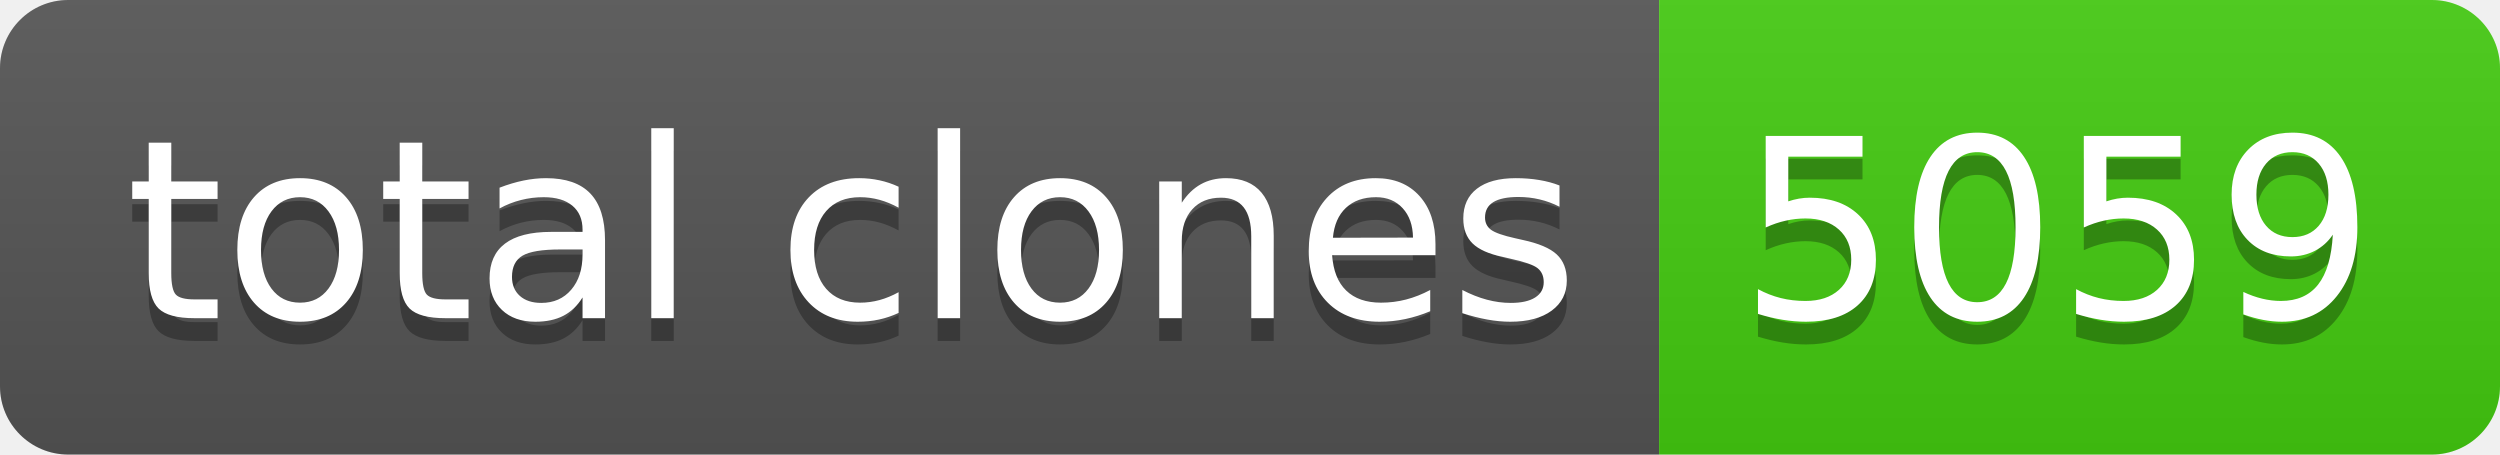
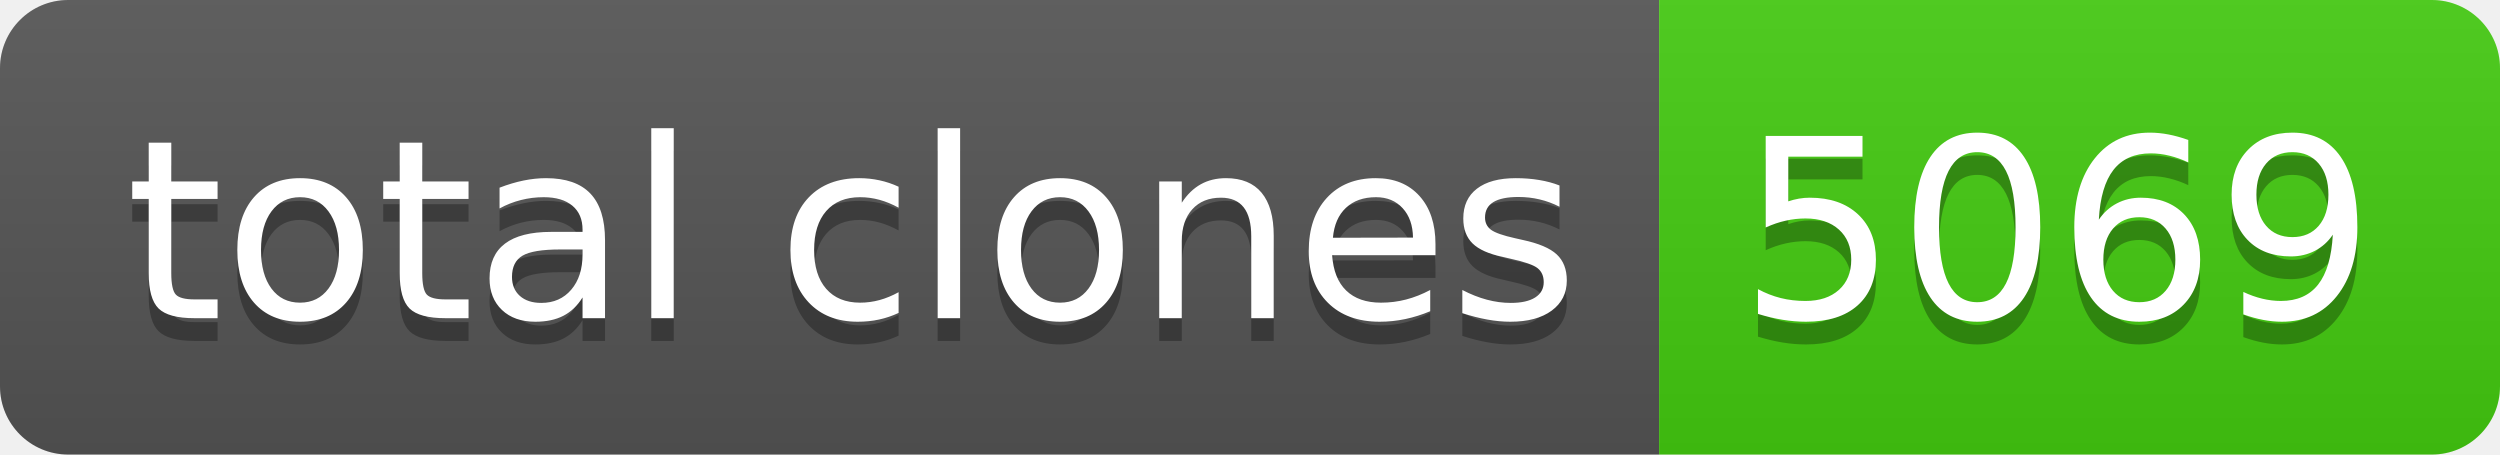
- <svg xmlns="http://www.w3.org/2000/svg" width="110" height="20" role="img" aria-label="total clones: 5059">
+ <svg xmlns="http://www.w3.org/2000/svg" width="110" height="20" role="img" aria-label="total clones: 5069">
  <linearGradient id="s" x2="0" y2="100%">
    <stop offset="0" stop-color="#bbb" stop-opacity=".1" />
    <stop offset="1" stop-opacity=".1" />
  </linearGradient>
  <clipPath id="r">
    <rect width="110" height="20" rx="3" fill="#fff" />
  </clipPath>
  <g clip-path="url(#r)">
    <rect width="73" height="20" fill="#555" />
    <rect x="73" width="37" height="20" fill="#4c1" />
    <rect width="110" height="20" fill="url(#s)" />
  </g>
  <g fill="#fff" text-anchor="middle" font-family="Verdana,Geneva,DejaVu Sans,sans-serif" text-rendering="geometricPrecision" font-size="110">
    <text aria-hidden="true" x="375" y="150" fill="#010101" fill-opacity=".3" transform="scale(.1)" textLength="630">total clones</text>
    <text x="375" y="140" transform="scale(.1)" fill="#fff" textLength="630">total clones</text>
-     <text aria-hidden="true" x="905" y="150" fill="#010101" fill-opacity=".3" transform="scale(.1)" textLength="270">5059</text>
-     <text x="905" y="140" transform="scale(.1)" fill="#fff" textLength="270">5059</text>
+     <text aria-hidden="true" x="905" y="150" fill="#010101" fill-opacity=".3" transform="scale(.1)" textLength="270">5069</text>
+     <text x="905" y="140" transform="scale(.1)" fill="#fff" textLength="270">5069</text>
  </g>
</svg>
